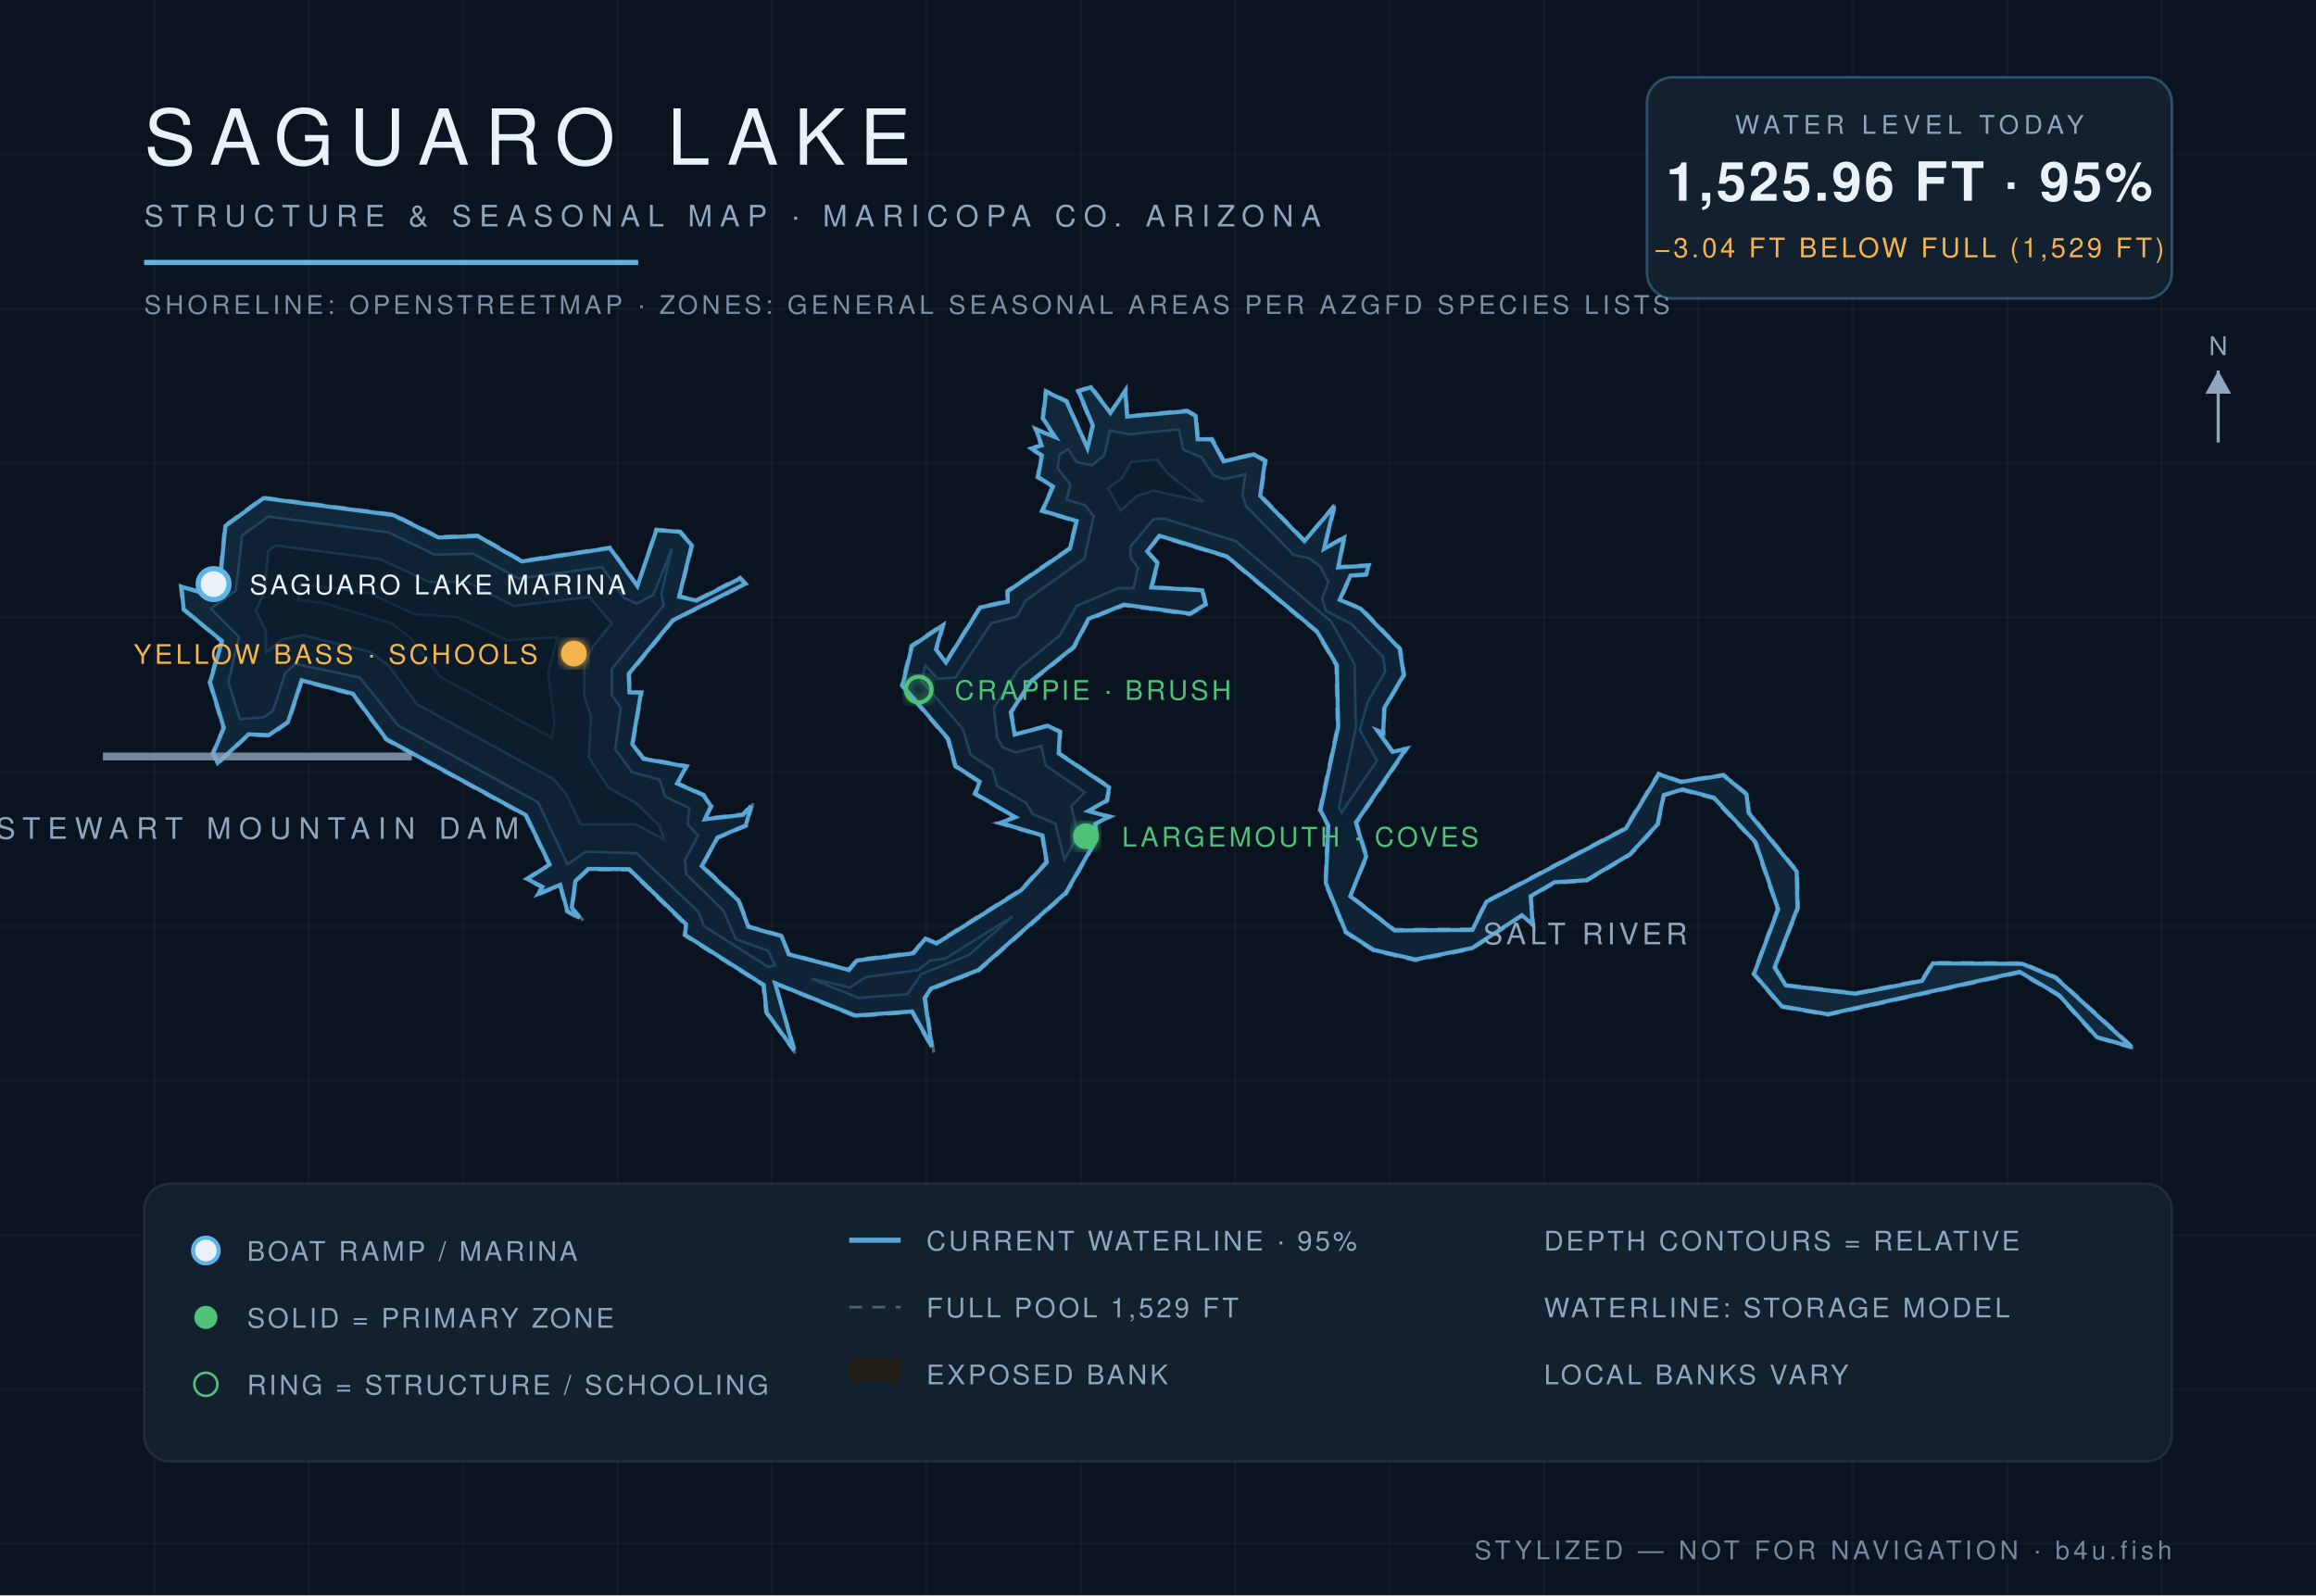
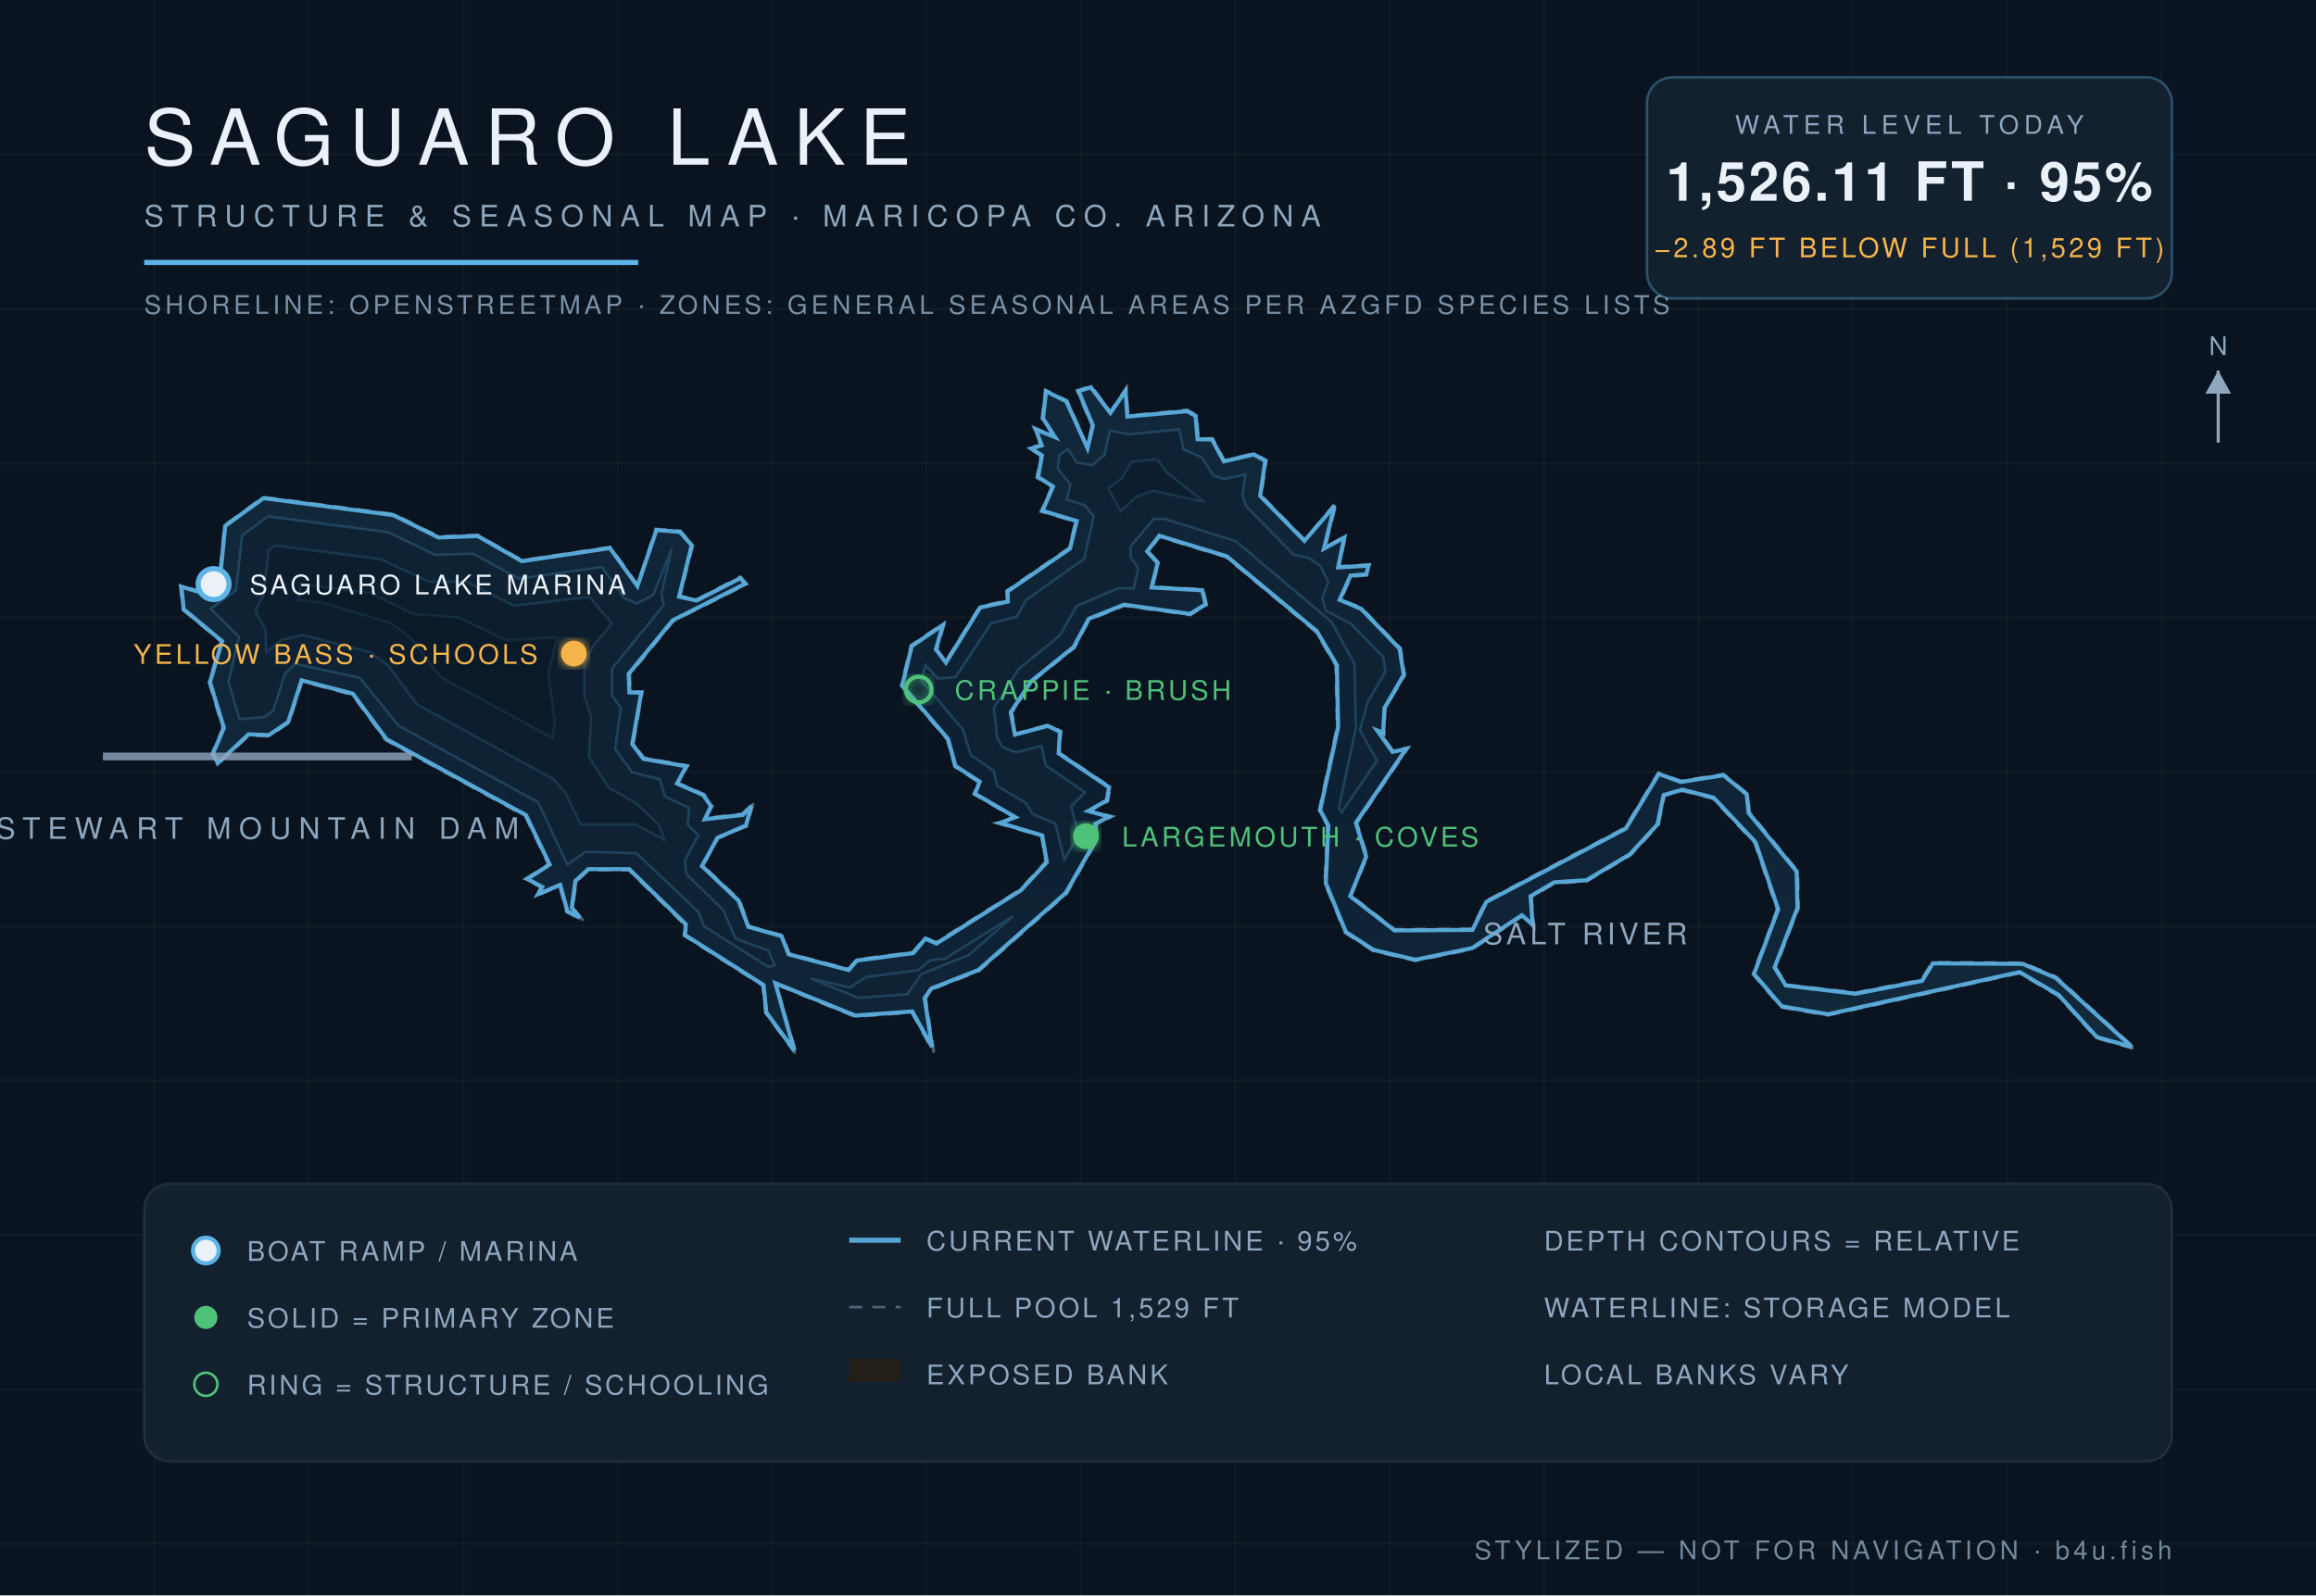
<svg xmlns="http://www.w3.org/2000/svg" viewBox="0 0 900 620" font-family="Helvetica,Arial,sans-serif">
  <defs>
    <radialGradient id="wg" cx="45%" cy="60%" r="80%">
      <stop offset="0%" stop-color="#0c1f31" />
      <stop offset="55%" stop-color="#102639" />
      <stop offset="100%" stop-color="#13293c" />
    </radialGradient>
    <filter id="glow">
      <feGaussianBlur stdDeviation="2.2" result="b" />
      <feMerge>
        <feMergeNode in="b" />
        <feMergeNode in="SourceGraphic" />
      </feMerge>
    </filter>
  </defs>
  <rect width="900" height="620" fill="#0a1420" />
  <g stroke="#ffffff" stroke-opacity="0.025">
    <line x1="60" y1="0" x2="60" y2="620" />
    <line x1="120" y1="0" x2="120" y2="620" />
    <line x1="180" y1="0" x2="180" y2="620" />
    <line x1="240" y1="0" x2="240" y2="620" />
    <line x1="300" y1="0" x2="300" y2="620" />
    <line x1="360" y1="0" x2="360" y2="620" />
    <line x1="420" y1="0" x2="420" y2="620" />
    <line x1="480" y1="0" x2="480" y2="620" />
    <line x1="540" y1="0" x2="540" y2="620" />
    <line x1="600" y1="0" x2="600" y2="620" />
    <line x1="660" y1="0" x2="660" y2="620" />
    <line x1="720" y1="0" x2="720" y2="620" />
    <line x1="780" y1="0" x2="780" y2="620" />
    <line x1="840" y1="0" x2="840" y2="620" />
    <line x1="0" y1="60" x2="900" y2="60" />
    <line x1="0" y1="120" x2="900" y2="120" />
    <line x1="0" y1="180" x2="900" y2="180" />
    <line x1="0" y1="240" x2="900" y2="240" />
    <line x1="0" y1="300" x2="900" y2="300" />
    <line x1="0" y1="360" x2="900" y2="360" />
    <line x1="0" y1="420" x2="900" y2="420" />
    <line x1="0" y1="480" x2="900" y2="480" />
    <line x1="0" y1="540" x2="900" y2="540" />
    <line x1="0" y1="600" x2="900" y2="600" />
  </g>
  <path d="M 524.9,348.0 L 531.4,332.9 L 527.3,319.9 L 547.3,290.5 L 541.3,291.8 L 535.6,283.8 L 537.8,285.6 L 538.3,275.3 L 545.9,262.4 L 544.3,252.0 L 529.1,236.2 L 521.0,233.1 L 525.1,224.0 L 531.3,223.6 L 532.3,219.4 L 520.3,220.2 L 522.9,208.1 L 514.9,213.0 L 519.4,195.0 L 507.1,209.9 L 490.1,192.5 L 492.1,178.9 L 487.3,176.2 L 475.8,179.0 L 471.2,170.4 L 465.7,170.5 L 465.0,161.4 L 461.3,159.3 L 438.2,161.6 L 437.7,150.7 L 431.5,160.1 L 424.1,150.0 L 418.6,151.8 L 424.3,165.5 L 422.6,173.8 L 414.7,155.7 L 406.2,151.6 L 404.9,162.7 L 409.7,169.8 L 401.8,166.1 L 404.4,173.0 L 399.7,174.1 L 404.5,177.1 L 402.9,185.6 L 408.8,189.2 L 404.5,198.8 L 418.0,202.7 L 415.4,213.0 L 391.2,229.6 L 391.3,233.4 L 380.7,235.8 L 367.4,257.2 L 364.1,252.4 L 367.1,242.0 L 354.0,250.8 L 350.2,266.5 L 368.1,287.4 L 371.0,298.0 L 380.4,304.0 L 378.4,308.6 L 394.2,317.7 L 387.2,319.8 L 404.7,324.9 L 406.4,334.9 L 396.5,345.7 L 363.7,366.3 L 359.5,364.3 L 354.7,370.1 L 332.8,372.9 L 329.8,376.6 L 306.6,370.6 L 304.0,363.5 L 291.0,359.9 L 287.3,349.7 L 273.1,336.4 L 279.0,325.8 L 290.2,321.1 L 292.8,311.7 L 288.5,316.3 L 274.1,318.0 L 276.8,313.3 L 273.6,308.7 L 263.4,304.3 L 267.3,297.6 L 250.2,294.5 L 246.1,289.1 L 249.6,268.8 L 244.9,268.9 L 244.7,262.2 L 261.6,241.4 L 290.2,227.0 L 287.7,224.2 L 270.6,233.0 L 264.2,231.6 L 269.3,211.8 L 264.4,206.4 L 254.8,205.6 L 247.8,227.4 L 237.2,212.6 L 202.9,217.8 L 185.7,207.9 L 170.5,208.5 L 153.0,199.8 L 102.3,193.2 L 87.2,204.2 L 85.1,226.5 L 78.8,230.1 L 70.0,227.5 L 71.1,237.0 L 85.9,249.3 L 81.2,265.1 L 86.6,283.0 L 82.4,292.8 L 84.5,297.2 L 96.8,285.7 L 104.6,286.1 L 112.3,280.8 L 117.4,264.8 L 136.9,270.0 L 149.9,287.6 L 204.1,317.1 L 213.2,336.0 L 204.1,341.6 L 210.4,344.9 L 208.0,348.4 L 217.5,344.2 L 220.1,354.4 L 226.8,358.0 L 222.6,352.7 L 223.9,342.7 L 228.7,338.1 L 244.3,338.1 L 266.2,359.5 L 265.8,363.6 L 296.4,383.0 L 297.5,393.6 L 309.7,410.3 L 301.4,382.5 L 332.3,395.1 L 354.3,393.5 L 362.9,409.0 L 359.7,387.9 L 362.2,384.5 L 380.4,377.4 L 414.5,347.3 L 426.5,326.1 L 425.9,320.4 L 432.2,317.3 L 423.3,315.2 L 430.5,311.4 L 431.4,305.8 L 411.7,292.6 L 412.3,284.2 L 407.3,281.7 L 394.6,285.2 L 393.2,276.9 L 401.1,264.9 L 417.6,251.7 L 423.2,240.9 L 436.8,235.4 L 462.5,239.0 L 468.9,235.1 L 467.5,229.0 L 447.8,228.1 L 450.3,218.7 L 446.2,214.4 L 450.5,208.6 L 476.5,216.5 L 511.4,245.6 L 519.1,258.7 L 519.6,282.5 L 512.6,315.0 L 515.8,320.8 L 514.8,343.3 L 522.7,362.5 L 533.7,369.6 L 550.1,373.4 L 572.1,368.9 L 591.5,356.1 L 596.1,360.3 L 595.1,348.6 L 604.1,343.3 L 616.6,342.5 L 633.7,332.3 L 644.5,320.6 L 646.8,309.2 L 653.8,307.3 L 665.7,310.4 L 681.8,327.5 L 690.6,353.4 L 681.2,378.6 L 692.2,391.5 L 710.3,394.6 L 784.7,378.2 L 799.8,387.0 L 814.7,403.4 L 830.0,407.8 L 799.0,379.6 L 786.1,374.2 L 750.8,374.0 L 746.7,380.8 L 721.1,385.8 L 694.2,382.7 L 690.0,376.0 L 698.9,353.0 L 698.6,338.5 L 679.9,315.7 L 679.1,308.5 L 669.8,300.9 L 653.2,303.5 L 644.4,300.4 L 631.5,321.7 L 577.3,350.2 L 572.0,361.0 L 542.0,361.2 L 524.9,348.0 Z" fill="#241f19" fill-opacity="0.9" stroke="#8ea6be" stroke-opacity="0.5" stroke-width="1.2" stroke-dasharray="5 4" />
-   <path d="M 524.7,348.3 L 541.9,361.6 L 572.2,361.4 L 577.6,350.5 L 631.8,322.0 L 644.6,300.9 L 653.2,303.9 L 669.7,301.3 L 678.7,308.7 L 679.5,315.9 L 698.2,338.7 L 698.5,352.9 L 689.6,376.0 L 694.0,383.0 L 721.1,386.2 L 746.9,381.2 L 751.1,374.4 L 786.0,374.6 L 798.8,380.0 L 828.4,406.9 L 814.9,403.1 L 800.1,386.7 L 784.8,377.7 L 710.3,394.2 L 692.4,391.1 L 681.6,378.5 L 691.0,353.4 L 682.2,327.3 L 666.0,310.0 L 653.8,306.8 L 646.5,309.0 L 644.1,320.4 L 633.4,332.0 L 616.5,342.1 L 604.0,342.9 L 594.8,348.3 L 595.6,359.3 L 591.4,355.7 L 572.0,368.5 L 550.1,372.9 L 533.8,369.2 L 523.0,362.2 L 515.2,343.2 L 516.2,320.8 L 513.1,314.9 L 520.0,282.5 L 519.5,258.5 L 511.7,245.3 L 476.7,216.2 L 450.5,208.2 L 445.8,214.3 L 449.8,218.8 L 447.4,228.3 L 467.2,229.4 L 468.5,234.9 L 462.4,238.5 L 436.8,235.0 L 423.0,240.5 L 417.2,251.5 L 400.8,264.6 L 392.8,276.8 L 394.3,285.5 L 407.2,282.1 L 411.9,284.4 L 411.4,292.8 L 431.0,306.0 L 430.1,311.1 L 422.9,315.2 L 431.0,317.4 L 425.6,320.2 L 426.1,326.1 L 414.2,347.0 L 380.2,377.0 L 361.8,384.2 L 359.3,387.9 L 362.1,406.8 L 354.5,393.1 L 332.4,394.7 L 301.2,382.1 L 308.6,408.2 L 297.9,393.5 L 296.8,382.8 L 266.2,363.3 L 266.6,359.2 L 244.5,337.8 L 228.6,337.7 L 223.6,342.4 L 222.2,352.7 L 225.2,356.7 L 220.5,354.1 L 217.7,343.9 L 209.2,347.4 L 210.8,344.7 L 204.9,341.6 L 213.6,336.0 L 204.4,316.8 L 150.2,287.3 L 137.1,269.6 L 117.2,264.4 L 111.9,280.6 L 104.5,285.7 L 96.6,285.4 L 84.6,296.5 L 82.8,292.8 L 87.0,282.9 L 81.6,265.1 L 86.3,249.2 L 71.4,236.8 L 70.5,228.0 L 78.8,230.5 L 85.4,226.8 L 87.6,204.4 L 102.4,193.6 L 152.9,200.2 L 170.4,208.9 L 185.6,208.3 L 202.8,218.2 L 237.0,213.0 L 247.7,227.8 L 255.1,206.0 L 264.2,206.7 L 268.8,211.9 L 263.9,231.9 L 270.7,233.4 L 287.6,224.8 L 289.6,226.9 L 261.4,241.1 L 244.3,261.9 L 244.6,269.1 L 249.1,269.2 L 245.7,289.2 L 250.0,294.9 L 266.7,297.9 L 263.1,304.5 L 273.3,309.0 L 276.3,313.3 L 273.9,318.4 L 288.7,316.7 L 291.9,313.2 L 289.8,320.8 L 278.8,325.5 L 272.7,336.6 L 287.0,350.0 L 290.8,360.2 L 303.7,363.8 L 306.5,370.9 L 329.9,377.0 L 333.0,373.3 L 354.9,370.5 L 359.6,364.8 L 363.9,366.7 L 396.8,346.0 L 406.8,335.1 L 405.1,324.7 L 388.7,319.8 L 394.6,317.6 L 379.0,308.5 L 380.7,303.8 L 371.3,297.7 L 368.5,287.2 L 350.7,266.4 L 354.4,251.1 L 366.4,243.0 L 363.7,252.4 L 367.6,257.5 L 380.9,236.1 L 391.6,233.8 L 391.6,229.8 L 415.8,213.2 L 418.4,202.5 L 405.1,198.5 L 409.2,189.1 L 403.4,185.4 L 404.9,177.0 L 400.8,174.3 L 404.8,173.1 L 402.6,166.9 L 410.1,169.9 L 405.3,162.6 L 406.5,152.2 L 414.4,156.0 L 422.6,174.2 L 424.7,165.4 L 419.1,152.0 L 423.9,150.5 L 431.5,160.5 L 437.3,151.9 L 438.0,161.9 L 461.3,159.8 L 464.6,161.6 L 465.4,170.7 L 470.9,170.8 L 475.5,179.3 L 487.2,176.6 L 491.6,179.1 L 489.7,192.7 L 506.9,210.3 L 518.5,196.7 L 514.5,213.3 L 522.3,209.0 L 520.0,220.5 L 531.8,219.8 L 531.0,223.2 L 524.8,223.7 L 520.6,233.1 L 528.8,236.6 L 543.9,252.1 L 545.5,262.3 L 537.9,275.2 L 537.5,284.8 L 535.2,283.9 L 541.1,292.2 L 546.3,291.1 L 526.9,319.7 L 530.9,332.9 L 524.7,348.3 Z" fill="url(#wg)" stroke="#5eb4e7" stroke-opacity="0.9" stroke-width="1.6" />
-   <path d="M 82.0,236.6 L 91.7,229.5 L 94.1,208.1 L 104.3,200.8 L 150.9,206.9 L 169.0,215.6 L 183.9,215.2 L 201.6,224.9 L 233.9,220.4 L 242.5,232.4 L 247.5,234.6 L 253.9,231.2 L 261.0,213.4 L 257.0,230.8 L 257.9,235.2 L 237.8,259.9 L 237.8,270.2 L 241.2,275.1 L 239.1,291.2 L 245.6,300.1 L 256.3,303.0 L 258.5,309.6 L 267.9,314.1 L 267.2,320.4 L 271.3,324.7 L 266.1,334.4 L 266.7,339.8 L 281.1,353.9 L 285.9,365.0 L 298.5,369.5 L 301.1,375.2 L 298.6,375.8 L 273.5,359.9 L 271.6,354.6 L 247.4,331.6 L 227.7,331.0 L 220.5,335.9 L 209.1,311.8 L 154.8,282.0 L 139.8,263.3 L 114.8,258.0 L 110.8,261.7 L 106.1,276.2 L 102.5,278.7 L 93.2,279.5 L 88.8,265.1 L 92.9,247.5 L 82.0,236.6 Z" fill="#0e2233" stroke="#5eb4e7" stroke-opacity="0.22" stroke-width="1" />
-   <path d="M 315.4,380.4 L 330.3,383.8 L 336.6,379.7 L 356.7,377.1 L 361.5,373.3 L 367.3,372.6 L 393.4,356.2 L 376.6,371.1 L 358.0,378.6 L 352.6,386.4 L 333.5,387.8 L 315.4,380.4 Z" fill="#0e2233" stroke="#5eb4e7" stroke-opacity="0.22" stroke-width="1" />
-   <path d="M 413.6,334.1 L 410.1,320.1 L 401.3,316.4 L 398.7,312.0 L 387.5,305.5 L 385.7,299.0 L 377.2,293.4 L 374.2,283.4 L 358.1,264.6 L 359.6,258.6 L 364.4,263.8 L 371.3,263.3 L 385.2,242.2 L 395.2,239.6 L 398.6,233.4 L 421.4,217.1 L 425.0,200.7 L 421.7,196.4 L 414.5,194.1 L 416.0,188.3 L 411.0,182.0 L 411.7,176.7 L 415.1,174.6 L 418.4,179.7 L 424.4,180.8 L 429.2,176.9 L 431.3,167.3 L 438.6,168.8 L 458.1,166.9 L 459.8,174.8 L 466.9,177.7 L 471.5,184.8 L 475.7,186.2 L 483.9,184.4 L 482.8,192.6 L 484.2,196.7 L 502.7,215.7 L 508.8,217.0 L 513.0,220.1 L 516.2,226.2 L 513.8,232.5 L 515.2,237.4 L 525.0,242.4 L 537.5,255.3 L 538.3,261.0 L 531.6,272.6 L 528.4,283.7 L 535.1,295.6 L 521.3,315.8 L 520.3,313.9 L 526.9,282.8 L 526.4,258.2 L 517.4,241.6 L 480.2,210.3 L 452.3,201.5 L 448.3,201.7 L 439.3,212.4 L 439.3,216.6 L 442.2,220.7 L 440.5,228.6 L 434.5,228.6 L 418.4,235.5 L 411.8,247.0 L 395.8,260.0 L 386.2,275.1 L 387.5,286.7 L 389.6,290.4 L 394.8,292.4 L 404.6,289.9 L 406.4,297.5 L 421.6,307.9 L 416.3,313.4 L 419.0,324.6 L 413.6,334.1 Z" fill="#0e2233" stroke="#5eb4e7" stroke-opacity="0.22" stroke-width="1" />
-   <path d="M 103.4,253.5 L 103.3,245.0 L 99.4,237.4 L 102.6,230.7 L 104.3,214.0 L 107.1,212.0 L 147.7,217.3 L 166.7,226.2 L 181.2,226.1 L 199.6,235.5 L 229.0,232.0 L 237.7,242.3 L 230.2,251.5 L 227.1,258.3 L 227.0,270.5 L 229.7,278.4 L 228.8,294.3 L 236.3,306.0 L 247.3,312.3 L 256.3,320.9 L 258.1,326.3 L 246.9,320.3 L 225.7,320.4 L 219.9,308.4 L 215.1,302.8 L 162.1,273.7 L 150.9,258.6 L 144.0,253.4 L 117.7,246.8 L 109.5,248.6 L 103.4,253.5 Z" fill="#0c1e2e" stroke="#5eb4e7" stroke-opacity="0.15" stroke-width="1" />
-   <path d="M 435.5,198.5 L 430.7,189.9 L 436.0,185.8 L 439.7,179.5 L 449.6,178.6 L 453.5,183.8 L 467.7,195.0 L 448.2,190.7 L 441.7,192.8 L 435.5,198.5 Z" fill="#0c1e2e" stroke="#5eb4e7" stroke-opacity="0.15" stroke-width="1" />
-   <path d="M 116.0,233.2 L 116.8,227.1 L 143.6,230.6 L 160.9,238.7 L 177.9,239.9 L 197.0,248.9 L 216.5,247.7 L 213.0,261.7 L 215.4,280.4 L 214.5,286.7 L 171.2,263.1 L 159.4,247.7 L 152.1,242.2 L 125.5,234.2 L 116.0,233.2 Z" fill="#0a1a29" stroke="#5eb4e7" stroke-opacity="0.1" stroke-width="1" />
+   <path d="M 524.7,348.3 L 541.9,361.6 L 572.2,361.4 L 577.6,350.5 L 631.8,322.0 L 644.6,300.8 L 653.2,303.9 L 669.7,301.3 L 678.8,308.7 L 679.5,315.9 L 698.2,338.7 L 698.5,352.9 L 689.6,376.0 L 694.0,383.0 L 721.1,386.2 L 746.9,381.2 L 751.1,374.4 L 786.0,374.6 L 798.8,380.0 L 828.5,406.9 L 814.9,403.1 L 800.0,386.7 L 784.8,377.8 L 710.3,394.2 L 692.4,391.1 L 681.6,378.5 L 691.0,353.4 L 682.2,327.3 L 665.9,310.0 L 653.8,306.9 L 646.5,309.0 L 644.1,320.4 L 633.4,332.0 L 616.5,342.1 L 604.0,342.9 L 594.8,348.3 L 595.6,359.4 L 591.4,355.7 L 572.0,368.5 L 550.1,373.0 L 533.8,369.2 L 523.0,362.2 L 515.2,343.2 L 516.2,320.8 L 513.0,314.9 L 520.0,282.5 L 519.5,258.5 L 511.7,245.3 L 476.7,216.2 L 450.5,208.2 L 445.8,214.3 L 449.9,218.8 L 447.5,228.3 L 467.2,229.4 L 468.5,234.9 L 462.4,238.6 L 436.8,235.0 L 423.1,240.5 L 417.2,251.5 L 400.8,264.7 L 392.8,276.8 L 394.4,285.5 L 407.2,282.1 L 411.9,284.4 L 411.4,292.8 L 431.0,306.0 L 430.1,311.1 L 422.9,315.2 L 431.0,317.4 L 425.6,320.2 L 426.1,326.1 L 414.2,347.0 L 380.2,377.0 L 361.9,384.2 L 359.3,387.9 L 362.2,406.9 L 354.5,393.1 L 332.4,394.7 L 301.3,382.1 L 308.7,408.3 L 297.8,393.5 L 296.7,382.8 L 266.2,363.4 L 266.5,359.2 L 244.5,337.8 L 228.6,337.8 L 223.6,342.4 L 222.2,352.7 L 225.3,356.7 L 220.5,354.1 L 217.7,343.9 L 209.1,347.5 L 210.7,344.7 L 204.9,341.6 L 213.6,336.0 L 204.4,316.8 L 150.2,287.3 L 137.1,269.6 L 117.2,264.4 L 112.0,280.6 L 104.5,285.7 L 96.6,285.4 L 84.6,296.6 L 82.8,292.8 L 87.0,282.9 L 81.6,265.1 L 86.3,249.2 L 71.4,236.8 L 70.5,228.0 L 78.8,230.5 L 85.3,226.8 L 87.5,204.4 L 102.4,193.6 L 152.9,200.2 L 170.4,208.9 L 185.6,208.3 L 202.8,218.1 L 237.0,213.0 L 247.7,227.8 L 255.1,206.0 L 264.2,206.7 L 268.8,211.9 L 263.9,231.9 L 270.7,233.4 L 287.7,224.7 L 289.6,226.9 L 261.4,241.1 L 244.3,261.9 L 244.6,269.1 L 249.2,269.2 L 245.7,289.2 L 250.0,294.9 L 266.7,297.8 L 263.1,304.5 L 273.3,309.0 L 276.3,313.3 L 273.9,318.4 L 288.7,316.7 L 292.0,313.2 L 289.9,320.8 L 278.8,325.6 L 272.8,336.6 L 287.0,350.0 L 290.8,360.2 L 303.7,363.8 L 306.5,370.9 L 329.8,377.0 L 333.0,373.3 L 354.9,370.4 L 359.6,364.8 L 363.9,366.7 L 396.7,346.0 L 406.8,335.1 L 405.0,324.7 L 388.6,319.8 L 394.6,317.6 L 378.9,308.5 L 380.7,303.8 L 371.3,297.7 L 368.4,287.2 L 350.6,266.4 L 354.3,251.1 L 366.4,242.9 L 363.7,252.4 L 367.6,257.5 L 380.9,236.1 L 391.6,233.8 L 391.6,229.8 L 415.8,213.2 L 418.4,202.5 L 405.1,198.5 L 409.2,189.1 L 403.4,185.4 L 404.9,177.0 L 400.7,174.3 L 404.8,173.1 L 402.5,166.9 L 410.0,169.9 L 405.3,162.6 L 406.5,152.1 L 414.4,156.0 L 422.6,174.2 L 424.7,165.4 L 419.1,152.0 L 423.9,150.5 L 431.5,160.5 L 437.4,151.9 L 438.1,161.9 L 461.3,159.8 L 464.6,161.6 L 465.4,170.7 L 471.0,170.8 L 475.6,179.3 L 487.2,176.6 L 491.7,179.1 L 489.7,192.7 L 506.9,210.2 L 518.6,196.6 L 514.5,213.2 L 522.4,208.9 L 520.0,220.5 L 531.8,219.8 L 531.0,223.2 L 524.8,223.7 L 520.6,233.1 L 528.9,236.6 L 543.9,252.1 L 545.5,262.3 L 538.0,275.2 L 537.5,284.8 L 535.2,283.9 L 541.1,292.2 L 546.4,291.1 L 526.9,319.8 L 530.9,332.9 L 524.7,348.3 Z" fill="url(#wg)" stroke="#5eb4e7" stroke-opacity="0.9" stroke-width="1.6" />
+   <path d="M 81.9,236.6 L 91.7,229.5 L 94.1,208.1 L 104.2,200.7 L 150.9,206.9 L 169.0,215.6 L 183.9,215.2 L 201.6,224.9 L 233.9,220.4 L 242.5,232.4 L 247.5,234.6 L 253.9,231.2 L 261.0,213.3 L 257.0,230.9 L 257.9,235.2 L 237.8,259.9 L 237.8,270.2 L 241.2,275.1 L 239.1,291.1 L 245.6,300.1 L 256.4,302.9 L 258.5,309.6 L 267.9,314.1 L 267.2,320.4 L 271.4,324.7 L 266.1,334.4 L 266.7,339.7 L 281.1,353.8 L 285.9,364.9 L 298.5,369.4 L 301.1,375.2 L 298.6,375.8 L 273.5,359.9 L 271.6,354.6 L 247.3,331.6 L 227.7,331.0 L 220.5,336.0 L 209.1,311.8 L 154.8,282.0 L 139.8,263.4 L 114.8,258.0 L 110.8,261.7 L 106.1,276.3 L 102.5,278.7 L 93.1,279.5 L 88.8,265.1 L 92.9,247.5 L 81.9,236.6 Z" fill="#0e2233" stroke="#5eb4e7" stroke-opacity="0.22" stroke-width="1" />
+   <path d="M 315.1,380.3 L 330.3,383.8 L 336.6,379.7 L 356.7,377.1 L 361.5,373.2 L 367.2,372.6 L 393.6,356.1 L 376.6,371.1 L 358.0,378.6 L 352.6,386.4 L 333.5,387.8 L 315.1,380.3 Z" fill="#0e2233" stroke="#5eb4e7" stroke-opacity="0.22" stroke-width="1" />
+   <path d="M 413.6,334.1 L 410.1,320.1 L 401.3,316.4 L 398.7,312.1 L 387.5,305.5 L 386.1,299.6 L 377.2,293.4 L 374.2,283.5 L 358.1,264.6 L 359.6,258.5 L 364.4,263.7 L 371.3,263.2 L 385.2,242.2 L 395.2,239.6 L 398.6,233.3 L 421.4,217.1 L 425.0,200.7 L 421.7,196.4 L 414.5,194.1 L 416.0,188.3 L 411.0,182.0 L 411.7,176.7 L 415.1,174.6 L 418.4,179.7 L 424.4,180.8 L 429.2,176.9 L 431.3,167.3 L 438.6,168.8 L 458.2,166.9 L 459.9,174.7 L 466.9,177.7 L 471.6,184.8 L 475.7,186.2 L 484.0,184.4 L 482.8,192.6 L 484.2,196.7 L 502.7,215.6 L 508.8,216.9 L 513.1,220.0 L 516.2,226.2 L 513.8,232.5 L 515.2,237.4 L 525.0,242.4 L 537.5,255.3 L 538.4,261.0 L 531.6,272.6 L 528.4,283.7 L 535.1,295.6 L 521.3,315.8 L 520.3,313.9 L 526.9,282.8 L 526.4,258.2 L 517.4,241.6 L 480.2,210.3 L 452.3,201.6 L 448.3,201.7 L 439.3,212.4 L 439.3,216.6 L 442.3,220.7 L 440.6,228.7 L 434.5,228.6 L 418.4,235.5 L 411.8,247.0 L 395.8,260.1 L 386.2,275.1 L 387.5,286.7 L 389.6,290.4 L 394.8,292.4 L 404.7,289.9 L 406.4,297.5 L 421.6,307.9 L 416.3,313.4 L 419.1,324.6 L 413.6,334.1 Z" fill="#0e2233" stroke="#5eb4e7" stroke-opacity="0.22" stroke-width="1" />
+   <path d="M 103.4,253.5 L 103.3,245.0 L 99.3,237.4 L 102.6,230.7 L 104.3,214.0 L 107.1,212.0 L 147.7,217.3 L 166.8,226.1 L 181.3,226.1 L 199.6,235.4 L 229.0,232.0 L 237.7,242.3 L 230.2,251.5 L 227.1,258.3 L 227.0,270.5 L 229.7,278.4 L 228.9,294.2 L 236.4,306.0 L 247.3,312.3 L 256.3,320.9 L 258.1,326.3 L 246.9,320.4 L 225.7,320.4 L 219.9,308.4 L 215.1,302.8 L 162.0,273.7 L 150.8,258.6 L 144.0,253.5 L 117.7,246.8 L 109.5,248.6 L 103.4,253.5 Z" fill="#0c1e2e" stroke="#5eb4e7" stroke-opacity="0.15" stroke-width="1" />
+   <path d="M 435.5,198.6 L 430.7,189.9 L 436.0,185.8 L 439.7,179.5 L 449.6,178.5 L 453.6,183.8 L 467.9,195.1 L 448.2,190.7 L 441.8,192.9 L 435.5,198.6 Z" fill="#0c1e2e" stroke="#5eb4e7" stroke-opacity="0.15" stroke-width="1" />
+   <path d="M 116.0,233.2 L 116.8,227.0 L 143.6,230.5 L 160.9,238.7 L 177.9,239.9 L 197.0,248.9 L 216.5,247.7 L 213.0,261.7 L 215.5,280.4 L 214.6,286.7 L 171.2,263.1 L 159.4,247.7 L 152.1,242.2 L 125.5,234.2 L 116.0,233.2 Z" fill="#0a1a29" stroke="#5eb4e7" stroke-opacity="0.1" stroke-width="1" />
  <text x="616" y="367" fill="#8ea6be" font-size="11.5" letter-spacing="1.6" text-anchor="middle">SALT RIVER</text>
  <line x1="40" y1="294" x2="160" y2="294" stroke="#8ea6be" stroke-width="3" stroke-opacity="0.8" />
  <text x="100" y="326" fill="#8ea6be" font-size="11.5" letter-spacing="3" text-anchor="middle">STEWART MOUNTAIN DAM</text>
  <circle cx="83" cy="227" r="6" fill="#eaf1f8" stroke="#5eb4e7" stroke-width="2" />
  <text x="97" y="231" fill="#eaf1f8" font-size="10.5" letter-spacing="1.2" text-anchor="start">SAGUARO LAKE MARINA</text>
  <circle cx="223" cy="254" r="5" fill="#f5b44c" filter="url(#glow)" />
  <text x="209" y="258" fill="#f5b44c" font-size="10.5" letter-spacing="1.2" text-anchor="end">YELLOW BASS · SCHOOLS</text>
  <circle cx="422" cy="325" r="5" fill="#4fc27a" filter="url(#glow)" />
  <text x="436" y="329" fill="#4fc27a" font-size="10.5" letter-spacing="1.2" text-anchor="start">LARGEMOUTH · COVES</text>
  <circle cx="357" cy="268" r="5" fill="none" stroke="#4fc27a" stroke-width="1.6" filter="url(#glow)" />
  <text x="371" y="272" fill="#4fc27a" font-size="10.5" letter-spacing="1.2" text-anchor="start">CRAPPIE · BRUSH</text>
  <text x="56" y="64" fill="#eaf1f8" font-size="30" letter-spacing="6" font-weight="300">SAGUARO LAKE</text>
  <text x="56" y="88" fill="#8ea6be" font-size="11.5" letter-spacing="3">STRUCTURE &amp; SEASONAL MAP · MARICOPA CO. ARIZONA</text>
  <line x1="56" y1="102" x2="248" y2="102" stroke="#5eb4e7" stroke-width="2" />
  <text x="56" y="122" fill="#8ea6be" font-size="10" letter-spacing="1.5" opacity="0.85">SHORELINE: OPENSTREETMAP · ZONES: GENERAL SEASONAL AREAS PER AZGFD SPECIES LISTS</text>
  <g>
    <rect x="640" y="30" width="204" height="86" rx="10" fill="#13202e" stroke="#5eb4e7" stroke-opacity="0.35" />
    <text x="742" y="52" fill="#8ea6be" font-size="10" letter-spacing="2" text-anchor="middle">WATER LEVEL TODAY</text>
-     <text x="742" y="78" fill="#eaf1f8" font-size="21" letter-spacing="1" text-anchor="middle" font-weight="600">1,525.96 FT · 95%</text>
-     <text x="742" y="100" fill="#f5b44c" font-size="10.5" letter-spacing="1.2" text-anchor="middle">−3.04 FT BELOW FULL (1,529 FT)</text>
+     <text x="742" y="78" fill="#eaf1f8" font-size="21" letter-spacing="1" text-anchor="middle" font-weight="600">1,526.11 FT · 95%</text>
+     <text x="742" y="100" fill="#f5b44c" font-size="10.5" letter-spacing="1.2" text-anchor="middle">−2.89 FT BELOW FULL (1,529 FT)</text>
  </g>
  <g font-size="10.5" letter-spacing="1.1">
    <rect x="56" y="460" width="788" height="108" rx="10" fill="#13202e" stroke="#ffffff" stroke-opacity="0.08" />
    <circle cx="80" cy="486" r="5" fill="#eaf1f8" stroke="#5eb4e7" stroke-width="1.6" />
    <text x="96" y="490" fill="#8ea6be">BOAT RAMP / MARINA</text>
    <circle cx="80" cy="512" r="4.5" fill="#4fc27a" />
    <text x="96" y="516" fill="#8ea6be">SOLID = PRIMARY ZONE</text>
    <circle cx="80" cy="538" r="4.5" fill="none" stroke="#4fc27a" />
    <text x="96" y="542" fill="#8ea6be">RING = STRUCTURE / SCHOOLING</text>
    <line x1="330" y1="482" x2="350" y2="482" stroke="#5eb4e7" stroke-opacity="0.9" stroke-width="2" />
    <text x="360" y="486" fill="#8ea6be">CURRENT WATERLINE · 95%</text>
    <line x1="330" y1="508" x2="350" y2="508" stroke="#8ea6be" stroke-opacity="0.5" stroke-dasharray="5 4" />
    <text x="360" y="512" fill="#8ea6be">FULL POOL 1,529 FT</text>
    <rect x="330" y="528" width="20" height="9" fill="#241f19" />
    <text x="360" y="538" fill="#8ea6be">EXPOSED BANK</text>
    <text x="600" y="486" fill="#8ea6be">DEPTH CONTOURS = RELATIVE</text>
    <text x="600" y="512" fill="#8ea6be">WATERLINE: STORAGE MODEL</text>
    <text x="600" y="538" fill="#8ea6be">LOCAL BANKS VARY</text>
  </g>
  <text x="844" y="606" fill="#8ea6be" font-size="10" letter-spacing="1.5" text-anchor="end" opacity="0.8">STYLIZED — NOT FOR NAVIGATION · b4u.fish</text>
  <g transform="translate(862,158)" stroke="#8ea6be" fill="#8ea6be">
    <line x1="0" y1="14" x2="0" y2="-14" stroke-width="1.2" />
    <path d="M 0,-14 l 5,9 h -10 z" stroke="none" />
    <text x="0" y="-20" font-size="10" text-anchor="middle" stroke="none">N</text>
  </g>
</svg>
